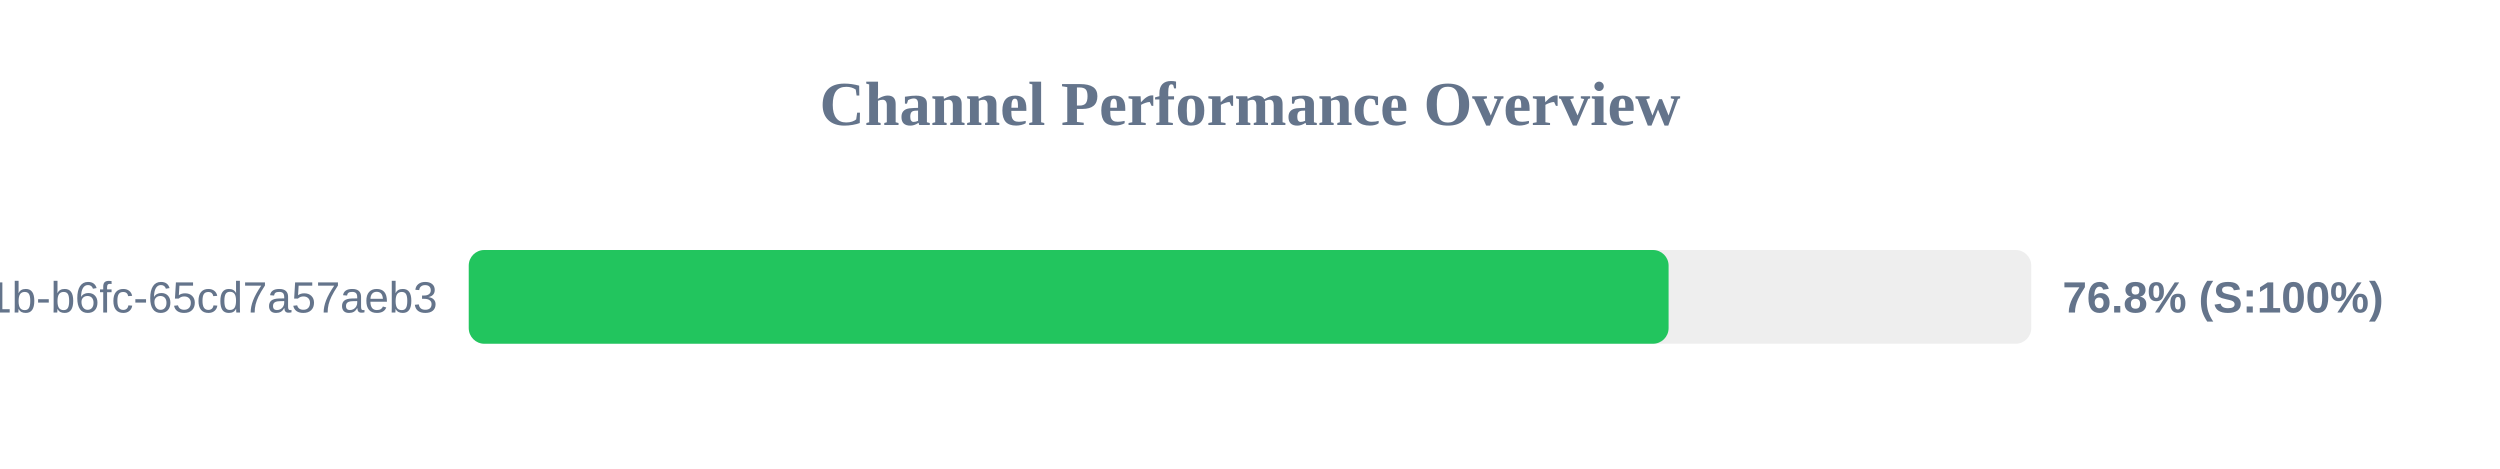
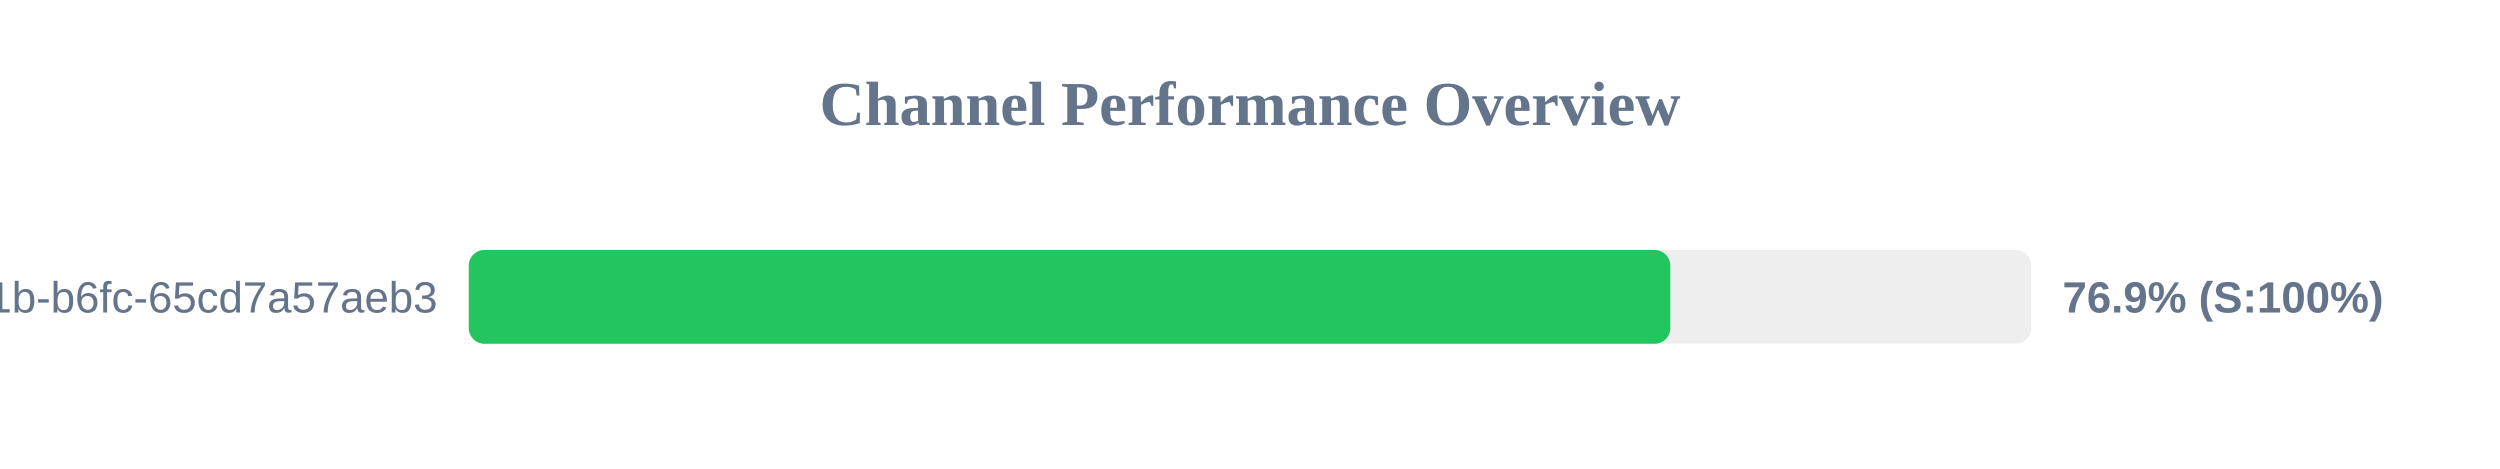
<svg xmlns="http://www.w3.org/2000/svg" width="800" height="150" version="1.1">
  <style>
        .row { font: 14px Arial; fill: #64748b; }
        .score { font: bold 14px Arial; fill: #64748b; }
    </style>
  <text x="400" y="40" text-anchor="middle" font-size="20px" font-weight="bold" fill="#64748b">Channel Performance Overview</text>
  <rect x="150" y="80" width="500" height="30" fill="#eee" rx="5" />
-   <rect x="150" y="80" width="383.95" height="30" fill="#22c55e" rx="5" />
+   <rect x="150" y="80" width="384.5" height="30" fill="#22c55e" rx="5" />
  <text x="140" y="100" text-anchor="end" class="row">?uuid=9c859345-959f-491b-b6fc-65cd7a57aeb3</text>
-   <text x="660" y="100" text-anchor="start" class="score">76.8% (S:100%)</text>
+   <text x="660" y="100" text-anchor="start" class="score">76.9% (S:100%)</text>
</svg>
